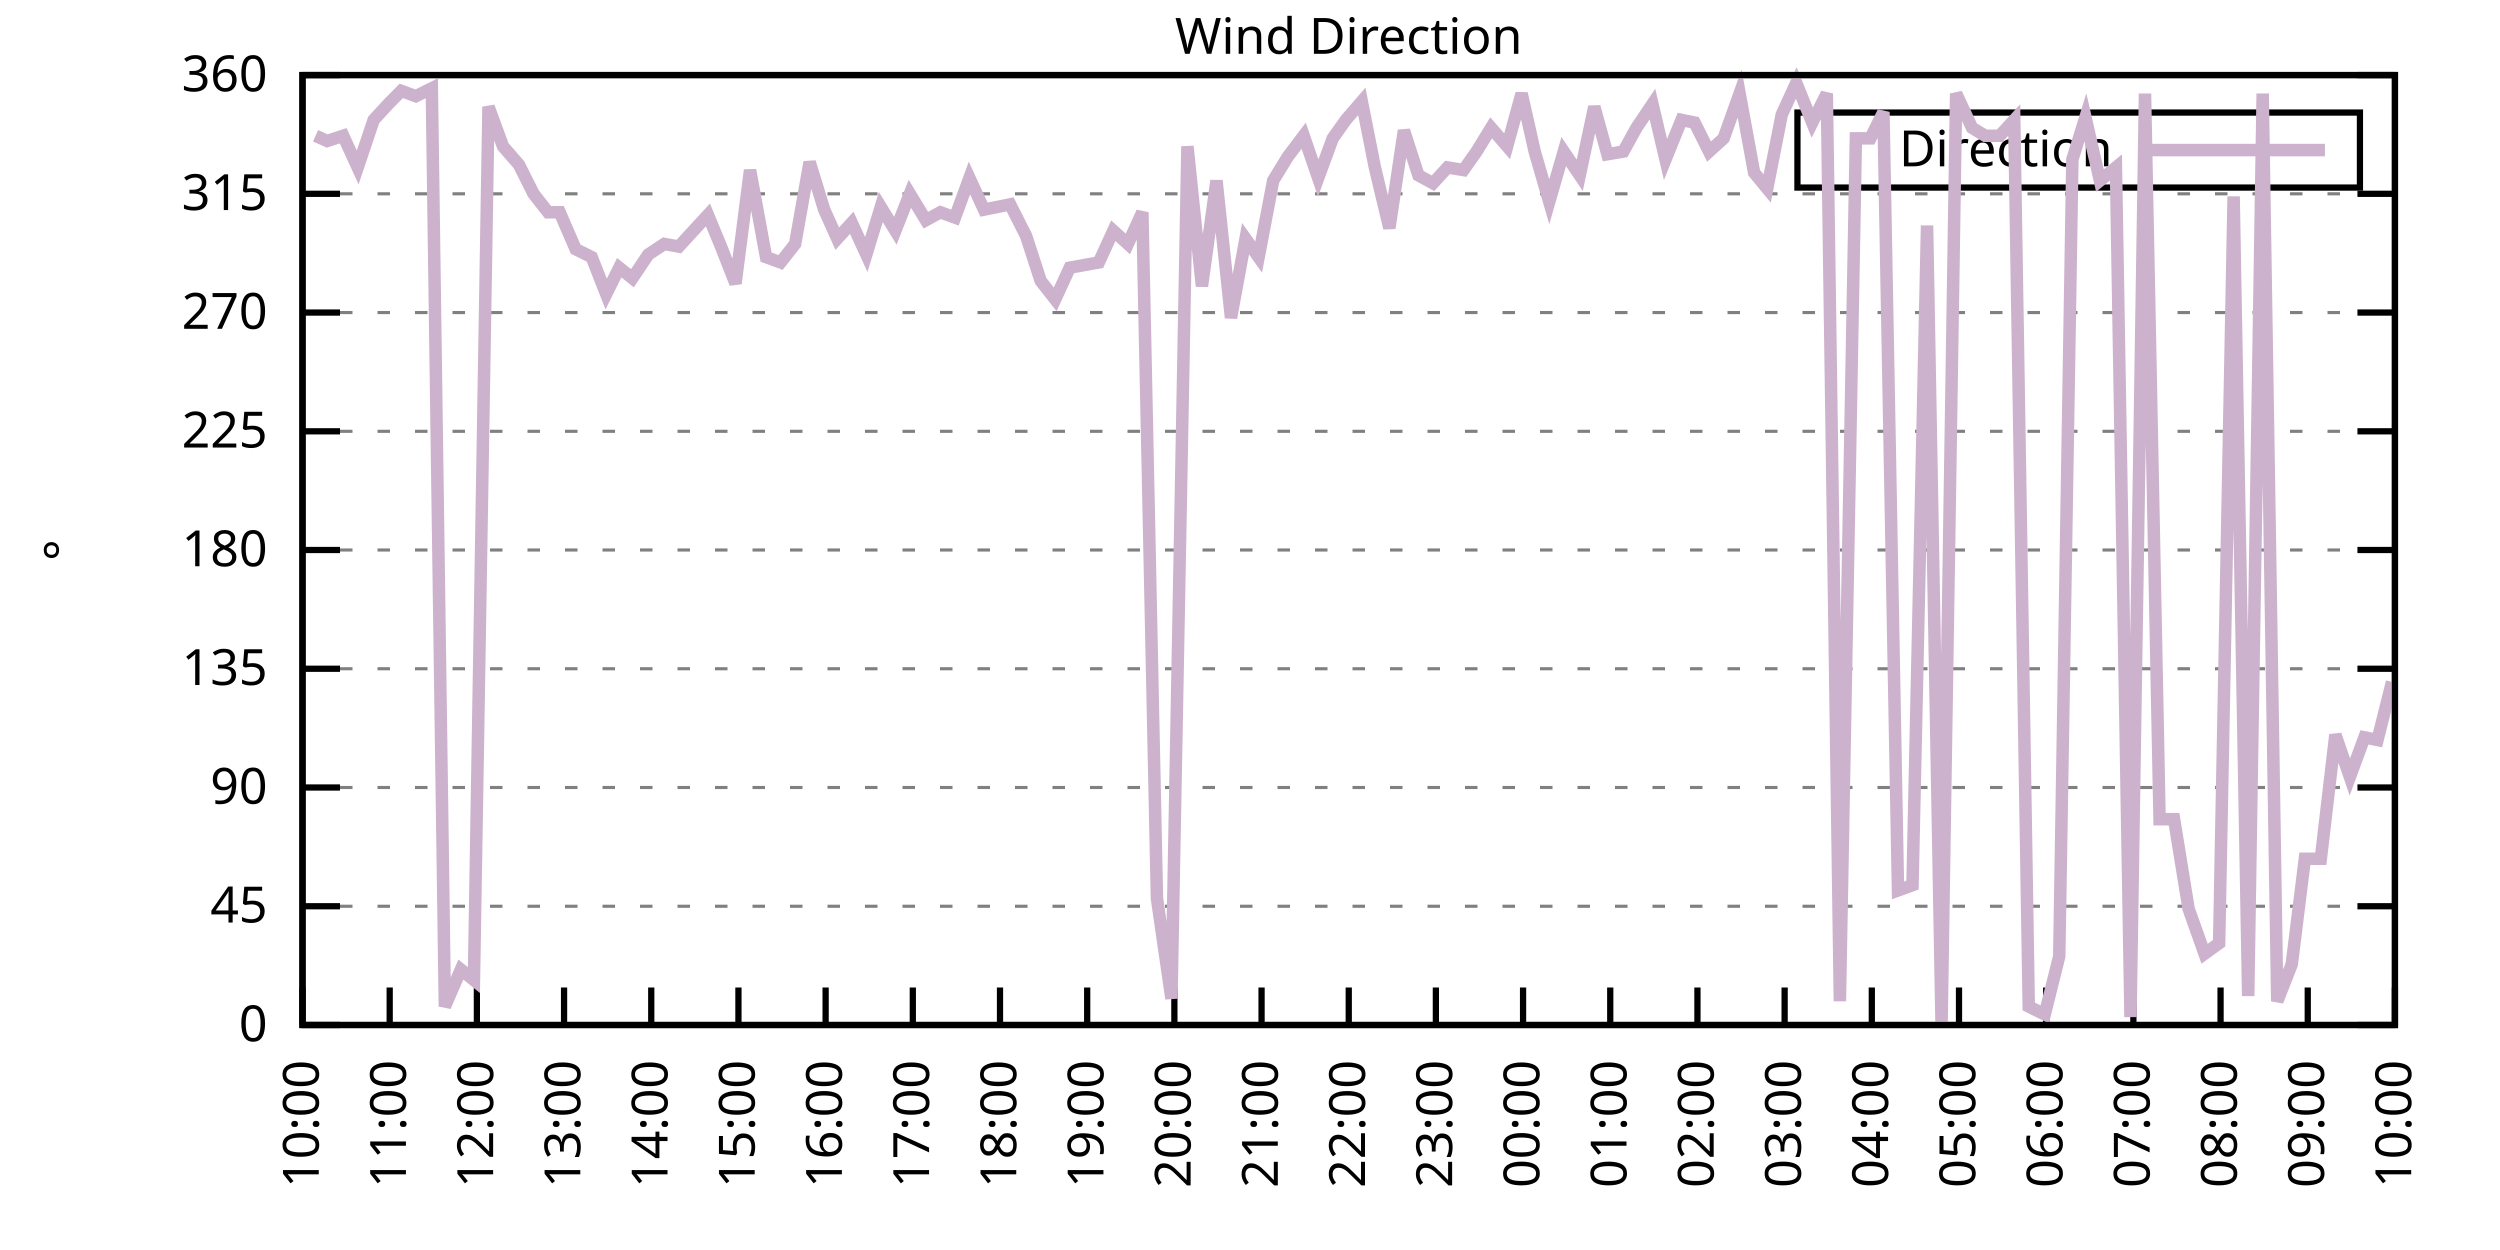
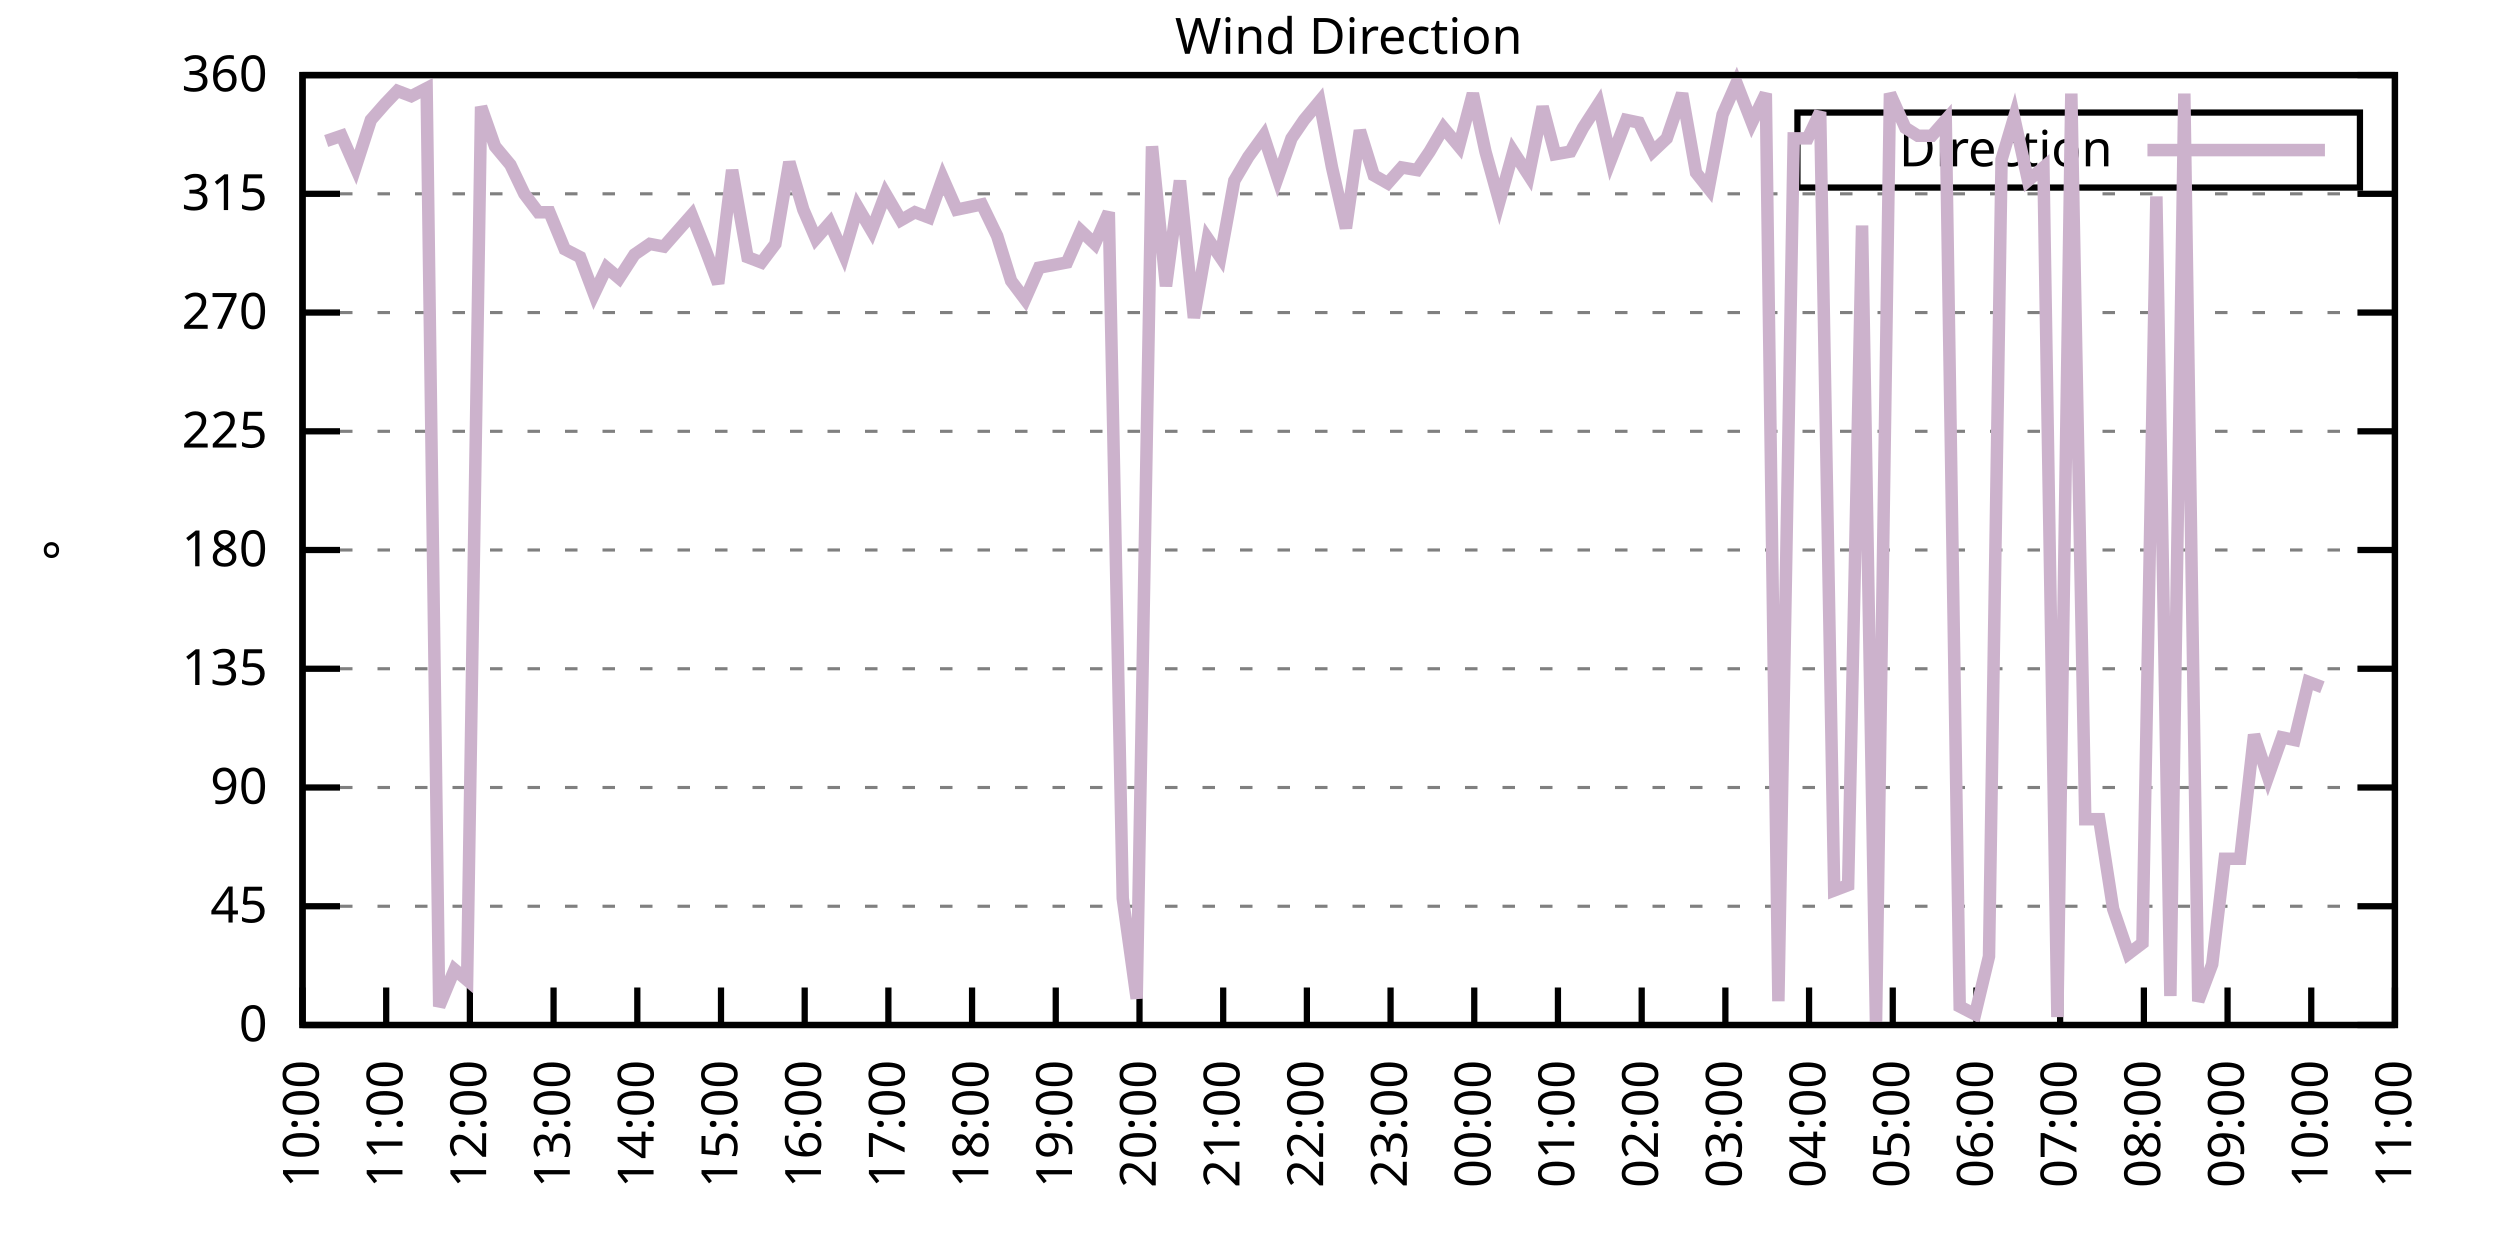
<svg xmlns="http://www.w3.org/2000/svg" xmlns:xlink="http://www.w3.org/1999/xlink" width="400" height="200" viewBox="0 0 400 200">
  <g id="gnuplot_canvas">
    <rect x="0" y="0" width="400" height="200" fill="none" />
    <defs>
      <circle id="gpDot" r="0.5" stroke-width="0.5" stroke="currentColor" />
      <path id="gpPt0" stroke-width="0.333" stroke="currentColor" d="M-1,0 h2 M0,-1 v2" />
      <path id="gpPt1" stroke-width="0.333" stroke="currentColor" d="M-1,-1 L1,1 M1,-1 L-1,1" />
      <path id="gpPt2" stroke-width="0.333" stroke="currentColor" d="M-1,0 L1,0 M0,-1 L0,1 M-1,-1 L1,1 M-1,1 L1,-1" />
      <rect id="gpPt3" stroke-width="0.333" stroke="currentColor" x="-1" y="-1" width="2" height="2" />
      <rect id="gpPt4" stroke-width="0.333" stroke="currentColor" fill="currentColor" x="-1" y="-1" width="2" height="2" />
      <circle id="gpPt5" stroke-width="0.333" stroke="currentColor" cx="0" cy="0" r="1" />
      <use xlink:href="#gpPt5" id="gpPt6" fill="currentColor" stroke="none" />
      <path id="gpPt7" stroke-width="0.333" stroke="currentColor" d="M0,-1.33 L-1.33,0.67 L1.33,0.67 z" />
      <use xlink:href="#gpPt7" id="gpPt8" fill="currentColor" stroke="none" />
      <use xlink:href="#gpPt7" id="gpPt9" stroke="currentColor" transform="rotate(180)" />
      <use xlink:href="#gpPt9" id="gpPt10" fill="currentColor" stroke="none" />
      <use xlink:href="#gpPt3" id="gpPt11" stroke="currentColor" transform="rotate(45)" />
      <use xlink:href="#gpPt11" id="gpPt12" fill="currentColor" stroke="none" />
      <path id="gpPt13" stroke-width="0.333" stroke="currentColor" d="M0,1.330 L1.265,0.411 L0.782,-1.067 L-0.782,-1.076 L-1.265,0.411 z" />
      <use xlink:href="#gpPt13" id="gpPt14" fill="currentColor" stroke="none" />
      <filter id="textbox" filterUnits="objectBoundingBox" x="0" y="0" height="1" width="1">
        <feFlood flood-color="white" flood-opacity="1" result="bgnd" />
        <feComposite in="SourceGraphic" in2="bgnd" operator="atop" />
      </filter>
      <filter id="greybox" filterUnits="objectBoundingBox" x="0" y="0" height="1" width="1">
        <feFlood flood-color="lightgrey" flood-opacity="1" result="grey" />
        <feComposite in="SourceGraphic" in2="grey" operator="atop" />
      </filter>
    </defs>
    <g fill="none" color="white" stroke="currentColor" stroke-width="1.00" stroke-linecap="butt" stroke-linejoin="miter">
</g>
    <g fill="none" color="black" stroke="currentColor" stroke-width="1.00" stroke-linecap="butt" stroke-linejoin="miter">
      <g stroke="none" shape-rendering="crispEdges">
        <polygon fill="rgb(255, 255, 255)" points="48.40,164.00 383.18,164.00 383.18,12.02 48.40,12.02 " />
      </g>
    </g>
    <g fill="none" color="black" stroke="currentColor" stroke-width="1.00" stroke-linecap="butt" stroke-linejoin="miter">
</g>
    <g fill="none" color="black" stroke="black" stroke-width="0.50" stroke-linecap="butt" stroke-linejoin="miter">
</g>
    <g fill="none" color="gray" stroke="currentColor" stroke-width="0.50" stroke-linecap="butt" stroke-linejoin="miter">
      <path stroke="gray" stroke-dasharray="2,4" class="gridline" d="M48.40,164.00 L383.19,164.00  " />
    </g>
    <g fill="none" color="gray" stroke="gray" stroke-width="1.00" stroke-linecap="butt" stroke-linejoin="miter">
</g>
    <g fill="none" color="black" stroke="currentColor" stroke-width="1.00" stroke-linecap="butt" stroke-linejoin="miter">
      <path stroke="black" d="M48.40,164.00 L54.40,164.00 M383.19,164.00 L377.19,164.00  " />
      <g transform="translate(42.80,166.60)" stroke="none" fill="black" font-family="Sans" font-size="8.00" text-anchor="end">
        <text>
          <tspan font-family="Sans"> 0</tspan>
        </text>
      </g>
    </g>
    <g fill="none" color="black" stroke="currentColor" stroke-width="1.00" stroke-linecap="butt" stroke-linejoin="miter">
</g>
    <g fill="none" color="black" stroke="black" stroke-width="0.50" stroke-linecap="butt" stroke-linejoin="miter">
</g>
    <g fill="none" color="gray" stroke="currentColor" stroke-width="0.50" stroke-linecap="butt" stroke-linejoin="miter">
      <path stroke="gray" stroke-dasharray="2,4" class="gridline" d="M48.40,145.00 L383.19,145.00  " />
    </g>
    <g fill="none" color="gray" stroke="gray" stroke-width="1.00" stroke-linecap="butt" stroke-linejoin="miter">
</g>
    <g fill="none" color="black" stroke="currentColor" stroke-width="1.00" stroke-linecap="butt" stroke-linejoin="miter">
      <path stroke="black" d="M48.40,145.00 L54.40,145.00 M383.19,145.00 L377.19,145.00  " />
      <g transform="translate(42.80,147.60)" stroke="none" fill="black" font-family="Sans" font-size="8.00" text-anchor="end">
        <text>
          <tspan font-family="Sans"> 45</tspan>
        </text>
      </g>
    </g>
    <g fill="none" color="black" stroke="currentColor" stroke-width="1.00" stroke-linecap="butt" stroke-linejoin="miter">
</g>
    <g fill="none" color="black" stroke="black" stroke-width="0.50" stroke-linecap="butt" stroke-linejoin="miter">
</g>
    <g fill="none" color="gray" stroke="currentColor" stroke-width="0.50" stroke-linecap="butt" stroke-linejoin="miter">
      <path stroke="gray" stroke-dasharray="2,4" class="gridline" d="M48.40,126.00 L383.19,126.00  " />
    </g>
    <g fill="none" color="gray" stroke="gray" stroke-width="1.00" stroke-linecap="butt" stroke-linejoin="miter">
</g>
    <g fill="none" color="black" stroke="currentColor" stroke-width="1.00" stroke-linecap="butt" stroke-linejoin="miter">
      <path stroke="black" d="M48.40,126.00 L54.40,126.00 M383.19,126.00 L377.19,126.00  " />
      <g transform="translate(42.80,128.60)" stroke="none" fill="black" font-family="Sans" font-size="8.00" text-anchor="end">
        <text>
          <tspan font-family="Sans"> 90</tspan>
        </text>
      </g>
    </g>
    <g fill="none" color="black" stroke="currentColor" stroke-width="1.00" stroke-linecap="butt" stroke-linejoin="miter">
</g>
    <g fill="none" color="black" stroke="black" stroke-width="0.50" stroke-linecap="butt" stroke-linejoin="miter">
</g>
    <g fill="none" color="gray" stroke="currentColor" stroke-width="0.50" stroke-linecap="butt" stroke-linejoin="miter">
      <path stroke="gray" stroke-dasharray="2,4" class="gridline" d="M48.40,107.00 L383.19,107.00  " />
    </g>
    <g fill="none" color="gray" stroke="gray" stroke-width="1.00" stroke-linecap="butt" stroke-linejoin="miter">
</g>
    <g fill="none" color="black" stroke="currentColor" stroke-width="1.00" stroke-linecap="butt" stroke-linejoin="miter">
      <path stroke="black" d="M48.40,107.00 L54.40,107.00 M383.19,107.00 L377.19,107.00  " />
      <g transform="translate(42.80,109.60)" stroke="none" fill="black" font-family="Sans" font-size="8.00" text-anchor="end">
        <text>
          <tspan font-family="Sans"> 135</tspan>
        </text>
      </g>
    </g>
    <g fill="none" color="black" stroke="currentColor" stroke-width="1.00" stroke-linecap="butt" stroke-linejoin="miter">
</g>
    <g fill="none" color="black" stroke="black" stroke-width="0.50" stroke-linecap="butt" stroke-linejoin="miter">
</g>
    <g fill="none" color="gray" stroke="currentColor" stroke-width="0.50" stroke-linecap="butt" stroke-linejoin="miter">
      <path stroke="gray" stroke-dasharray="2,4" class="gridline" d="M48.40,88.00 L383.19,88.00  " />
    </g>
    <g fill="none" color="gray" stroke="gray" stroke-width="1.00" stroke-linecap="butt" stroke-linejoin="miter">
</g>
    <g fill="none" color="black" stroke="currentColor" stroke-width="1.00" stroke-linecap="butt" stroke-linejoin="miter">
      <path stroke="black" d="M48.40,88.00 L54.40,88.00 M383.19,88.00 L377.19,88.00  " />
      <g transform="translate(42.80,90.60)" stroke="none" fill="black" font-family="Sans" font-size="8.00" text-anchor="end">
        <text>
          <tspan font-family="Sans"> 180</tspan>
        </text>
      </g>
    </g>
    <g fill="none" color="black" stroke="currentColor" stroke-width="1.00" stroke-linecap="butt" stroke-linejoin="miter">
</g>
    <g fill="none" color="black" stroke="black" stroke-width="0.50" stroke-linecap="butt" stroke-linejoin="miter">
</g>
    <g fill="none" color="gray" stroke="currentColor" stroke-width="0.50" stroke-linecap="butt" stroke-linejoin="miter">
      <path stroke="gray" stroke-dasharray="2,4" class="gridline" d="M48.40,69.01 L383.19,69.01  " />
    </g>
    <g fill="none" color="gray" stroke="gray" stroke-width="1.00" stroke-linecap="butt" stroke-linejoin="miter">
</g>
    <g fill="none" color="black" stroke="currentColor" stroke-width="1.00" stroke-linecap="butt" stroke-linejoin="miter">
      <path stroke="black" d="M48.40,69.01 L54.40,69.01 M383.19,69.01 L377.19,69.01  " />
      <g transform="translate(42.80,71.61)" stroke="none" fill="black" font-family="Sans" font-size="8.00" text-anchor="end">
        <text>
          <tspan font-family="Sans"> 225</tspan>
        </text>
      </g>
    </g>
    <g fill="none" color="black" stroke="currentColor" stroke-width="1.00" stroke-linecap="butt" stroke-linejoin="miter">
</g>
    <g fill="none" color="black" stroke="black" stroke-width="0.50" stroke-linecap="butt" stroke-linejoin="miter">
</g>
    <g fill="none" color="gray" stroke="currentColor" stroke-width="0.50" stroke-linecap="butt" stroke-linejoin="miter">
      <path stroke="gray" stroke-dasharray="2,4" class="gridline" d="M48.40,50.01 L383.19,50.01  " />
    </g>
    <g fill="none" color="gray" stroke="gray" stroke-width="1.00" stroke-linecap="butt" stroke-linejoin="miter">
</g>
    <g fill="none" color="black" stroke="currentColor" stroke-width="1.00" stroke-linecap="butt" stroke-linejoin="miter">
      <path stroke="black" d="M48.40,50.01 L54.40,50.01 M383.19,50.01 L377.19,50.01  " />
      <g transform="translate(42.80,52.61)" stroke="none" fill="black" font-family="Sans" font-size="8.00" text-anchor="end">
        <text>
          <tspan font-family="Sans"> 270</tspan>
        </text>
      </g>
    </g>
    <g fill="none" color="black" stroke="currentColor" stroke-width="1.00" stroke-linecap="butt" stroke-linejoin="miter">
</g>
    <g fill="none" color="black" stroke="black" stroke-width="0.50" stroke-linecap="butt" stroke-linejoin="miter">
</g>
    <g fill="none" color="gray" stroke="currentColor" stroke-width="0.50" stroke-linecap="butt" stroke-linejoin="miter">
      <path stroke="gray" stroke-dasharray="2,4" class="gridline" d="M48.40,31.01 L383.19,31.01  " />
    </g>
    <g fill="none" color="gray" stroke="gray" stroke-width="1.00" stroke-linecap="butt" stroke-linejoin="miter">
</g>
    <g fill="none" color="black" stroke="currentColor" stroke-width="1.00" stroke-linecap="butt" stroke-linejoin="miter">
      <path stroke="black" d="M48.40,31.01 L54.40,31.01 M383.19,31.01 L377.19,31.01  " />
      <g transform="translate(42.80,33.61)" stroke="none" fill="black" font-family="Sans" font-size="8.00" text-anchor="end">
        <text>
          <tspan font-family="Sans"> 315</tspan>
        </text>
      </g>
    </g>
    <g fill="none" color="black" stroke="currentColor" stroke-width="1.00" stroke-linecap="butt" stroke-linejoin="miter">
</g>
    <g fill="none" color="black" stroke="black" stroke-width="0.50" stroke-linecap="butt" stroke-linejoin="miter">
</g>
    <g fill="none" color="gray" stroke="currentColor" stroke-width="0.50" stroke-linecap="butt" stroke-linejoin="miter">
      <path stroke="gray" stroke-dasharray="2,4" class="gridline" d="M48.40,12.01 L383.19,12.01  " />
    </g>
    <g fill="none" color="gray" stroke="gray" stroke-width="1.00" stroke-linecap="butt" stroke-linejoin="miter">
</g>
    <g fill="none" color="black" stroke="currentColor" stroke-width="1.00" stroke-linecap="butt" stroke-linejoin="miter">
      <path stroke="black" d="M48.40,12.01 L54.40,12.01 M383.19,12.01 L377.19,12.01  " />
      <g transform="translate(42.80,14.61)" stroke="none" fill="black" font-family="Sans" font-size="8.00" text-anchor="end">
        <text>
          <tspan font-family="Sans"> 360</tspan>
        </text>
      </g>
    </g>
    <g fill="none" color="black" stroke="currentColor" stroke-width="1.00" stroke-linecap="butt" stroke-linejoin="miter">
      <path stroke="black" d="M48.40,164.00 L48.40,158.00  " />
      <g transform="translate(51.00,169.60) rotate(270.00)" stroke="none" fill="black" font-family="Sans" font-size="8.00" text-anchor="end">
        <text>
          <tspan font-family="Sans">10:00</tspan>
        </text>
      </g>
    </g>
    <g fill="none" color="black" stroke="currentColor" stroke-width="1.00" stroke-linecap="butt" stroke-linejoin="miter">
-       <path stroke="black" d="M62.35,164.00 L62.35,158.00  " />
-       <g transform="translate(64.95,169.60) rotate(270.00)" stroke="none" fill="black" font-family="Sans" font-size="8.00" text-anchor="end">
+       <path stroke="black" d="M61.79,164.00 L61.79,158.00  " />
+       <g transform="translate(64.39,169.60) rotate(270.00)" stroke="none" fill="black" font-family="Sans" font-size="8.00" text-anchor="end">
        <text>
          <tspan font-family="Sans">11:00</tspan>
        </text>
      </g>
    </g>
    <g fill="none" color="black" stroke="currentColor" stroke-width="1.00" stroke-linecap="butt" stroke-linejoin="miter">
-       <path stroke="black" d="M76.30,164.00 L76.30,158.00  " />
-       <g transform="translate(78.90,169.60) rotate(270.00)" stroke="none" fill="black" font-family="Sans" font-size="8.00" text-anchor="end">
+       <path stroke="black" d="M75.18,164.00 L75.18,158.00  " />
+       <g transform="translate(77.78,169.60) rotate(270.00)" stroke="none" fill="black" font-family="Sans" font-size="8.00" text-anchor="end">
        <text>
          <tspan font-family="Sans">12:00</tspan>
        </text>
      </g>
    </g>
    <g fill="none" color="black" stroke="currentColor" stroke-width="1.00" stroke-linecap="butt" stroke-linejoin="miter">
-       <path stroke="black" d="M90.25,164.00 L90.25,158.00  " />
-       <g transform="translate(92.85,169.60) rotate(270.00)" stroke="none" fill="black" font-family="Sans" font-size="8.00" text-anchor="end">
+       <path stroke="black" d="M88.57,164.00 L88.57,158.00  " />
+       <g transform="translate(91.17,169.60) rotate(270.00)" stroke="none" fill="black" font-family="Sans" font-size="8.00" text-anchor="end">
        <text>
          <tspan font-family="Sans">13:00</tspan>
        </text>
      </g>
    </g>
    <g fill="none" color="black" stroke="currentColor" stroke-width="1.00" stroke-linecap="butt" stroke-linejoin="miter">
-       <path stroke="black" d="M104.20,164.00 L104.20,158.00  " />
-       <g transform="translate(106.80,169.60) rotate(270.00)" stroke="none" fill="black" font-family="Sans" font-size="8.00" text-anchor="end">
+       <path stroke="black" d="M101.97,164.00 L101.97,158.00  " />
+       <g transform="translate(104.57,169.60) rotate(270.00)" stroke="none" fill="black" font-family="Sans" font-size="8.00" text-anchor="end">
        <text>
          <tspan font-family="Sans">14:00</tspan>
        </text>
      </g>
    </g>
    <g fill="none" color="black" stroke="currentColor" stroke-width="1.00" stroke-linecap="butt" stroke-linejoin="miter">
-       <path stroke="black" d="M118.15,164.00 L118.15,158.00  " />
-       <g transform="translate(120.75,169.60) rotate(270.00)" stroke="none" fill="black" font-family="Sans" font-size="8.00" text-anchor="end">
+       <path stroke="black" d="M115.36,164.00 L115.36,158.00  " />
+       <g transform="translate(117.96,169.60) rotate(270.00)" stroke="none" fill="black" font-family="Sans" font-size="8.00" text-anchor="end">
        <text>
          <tspan font-family="Sans">15:00</tspan>
        </text>
      </g>
    </g>
    <g fill="none" color="black" stroke="currentColor" stroke-width="1.00" stroke-linecap="butt" stroke-linejoin="miter">
-       <path stroke="black" d="M132.10,164.00 L132.10,158.00  " />
-       <g transform="translate(134.70,169.60) rotate(270.00)" stroke="none" fill="black" font-family="Sans" font-size="8.00" text-anchor="end">
+       <path stroke="black" d="M128.75,164.00 L128.75,158.00  " />
+       <g transform="translate(131.35,169.60) rotate(270.00)" stroke="none" fill="black" font-family="Sans" font-size="8.00" text-anchor="end">
        <text>
          <tspan font-family="Sans">16:00</tspan>
        </text>
      </g>
    </g>
    <g fill="none" color="black" stroke="currentColor" stroke-width="1.00" stroke-linecap="butt" stroke-linejoin="miter">
-       <path stroke="black" d="M146.05,164.00 L146.05,158.00  " />
-       <g transform="translate(148.65,169.60) rotate(270.00)" stroke="none" fill="black" font-family="Sans" font-size="8.00" text-anchor="end">
+       <path stroke="black" d="M142.14,164.00 L142.14,158.00  " />
+       <g transform="translate(144.74,169.60) rotate(270.00)" stroke="none" fill="black" font-family="Sans" font-size="8.00" text-anchor="end">
        <text>
          <tspan font-family="Sans">17:00</tspan>
        </text>
      </g>
    </g>
    <g fill="none" color="black" stroke="currentColor" stroke-width="1.00" stroke-linecap="butt" stroke-linejoin="miter">
-       <path stroke="black" d="M160.00,164.00 L160.00,158.00  " />
-       <g transform="translate(162.60,169.60) rotate(270.00)" stroke="none" fill="black" font-family="Sans" font-size="8.00" text-anchor="end">
+       <path stroke="black" d="M155.53,164.00 L155.53,158.00  " />
+       <g transform="translate(158.13,169.60) rotate(270.00)" stroke="none" fill="black" font-family="Sans" font-size="8.00" text-anchor="end">
        <text>
          <tspan font-family="Sans">18:00</tspan>
        </text>
      </g>
    </g>
    <g fill="none" color="black" stroke="currentColor" stroke-width="1.00" stroke-linecap="butt" stroke-linejoin="miter">
-       <path stroke="black" d="M173.95,164.00 L173.95,158.00  " />
-       <g transform="translate(176.55,169.60) rotate(270.00)" stroke="none" fill="black" font-family="Sans" font-size="8.00" text-anchor="end">
+       <path stroke="black" d="M168.92,164.00 L168.92,158.00  " />
+       <g transform="translate(171.52,169.60) rotate(270.00)" stroke="none" fill="black" font-family="Sans" font-size="8.00" text-anchor="end">
        <text>
          <tspan font-family="Sans">19:00</tspan>
        </text>
      </g>
    </g>
    <g fill="none" color="black" stroke="currentColor" stroke-width="1.00" stroke-linecap="butt" stroke-linejoin="miter">
-       <path stroke="black" d="M187.90,164.00 L187.90,158.00  " />
-       <g transform="translate(190.50,169.60) rotate(270.00)" stroke="none" fill="black" font-family="Sans" font-size="8.00" text-anchor="end">
+       <path stroke="black" d="M182.32,164.00 L182.32,158.00  " />
+       <g transform="translate(184.92,169.60) rotate(270.00)" stroke="none" fill="black" font-family="Sans" font-size="8.00" text-anchor="end">
        <text>
          <tspan font-family="Sans">20:00</tspan>
        </text>
      </g>
    </g>
    <g fill="none" color="black" stroke="currentColor" stroke-width="1.00" stroke-linecap="butt" stroke-linejoin="miter">
-       <path stroke="black" d="M201.85,164.00 L201.85,158.00  " />
-       <g transform="translate(204.45,169.60) rotate(270.00)" stroke="none" fill="black" font-family="Sans" font-size="8.00" text-anchor="end">
+       <path stroke="black" d="M195.71,164.00 L195.71,158.00  " />
+       <g transform="translate(198.31,169.60) rotate(270.00)" stroke="none" fill="black" font-family="Sans" font-size="8.00" text-anchor="end">
        <text>
          <tspan font-family="Sans">21:00</tspan>
        </text>
      </g>
    </g>
    <g fill="none" color="black" stroke="currentColor" stroke-width="1.00" stroke-linecap="butt" stroke-linejoin="miter">
-       <path stroke="black" d="M215.80,164.00 L215.80,158.00  " />
-       <g transform="translate(218.40,169.60) rotate(270.00)" stroke="none" fill="black" font-family="Sans" font-size="8.00" text-anchor="end">
+       <path stroke="black" d="M209.10,164.00 L209.10,158.00  " />
+       <g transform="translate(211.70,169.60) rotate(270.00)" stroke="none" fill="black" font-family="Sans" font-size="8.00" text-anchor="end">
        <text>
          <tspan font-family="Sans">22:00</tspan>
        </text>
      </g>
    </g>
    <g fill="none" color="black" stroke="currentColor" stroke-width="1.00" stroke-linecap="butt" stroke-linejoin="miter">
-       <path stroke="black" d="M229.74,164.00 L229.74,158.00  " />
-       <g transform="translate(232.34,169.60) rotate(270.00)" stroke="none" fill="black" font-family="Sans" font-size="8.00" text-anchor="end">
+       <path stroke="black" d="M222.49,164.00 L222.49,158.00  " />
+       <g transform="translate(225.09,169.60) rotate(270.00)" stroke="none" fill="black" font-family="Sans" font-size="8.00" text-anchor="end">
        <text>
          <tspan font-family="Sans">23:00</tspan>
        </text>
      </g>
    </g>
    <g fill="none" color="black" stroke="currentColor" stroke-width="1.00" stroke-linecap="butt" stroke-linejoin="miter">
-       <path stroke="black" d="M243.69,164.00 L243.69,158.00  " />
-       <g transform="translate(246.29,169.60) rotate(270.00)" stroke="none" fill="black" font-family="Sans" font-size="8.00" text-anchor="end">
+       <path stroke="black" d="M235.88,164.00 L235.88,158.00  " />
+       <g transform="translate(238.48,169.60) rotate(270.00)" stroke="none" fill="black" font-family="Sans" font-size="8.00" text-anchor="end">
        <text>
          <tspan font-family="Sans">00:00</tspan>
        </text>
      </g>
    </g>
    <g fill="none" color="black" stroke="currentColor" stroke-width="1.00" stroke-linecap="butt" stroke-linejoin="miter">
-       <path stroke="black" d="M257.64,164.00 L257.64,158.00  " />
-       <g transform="translate(260.24,169.60) rotate(270.00)" stroke="none" fill="black" font-family="Sans" font-size="8.00" text-anchor="end">
+       <path stroke="black" d="M249.27,164.00 L249.27,158.00  " />
+       <g transform="translate(251.87,169.60) rotate(270.00)" stroke="none" fill="black" font-family="Sans" font-size="8.00" text-anchor="end">
        <text>
          <tspan font-family="Sans">01:00</tspan>
        </text>
      </g>
    </g>
    <g fill="none" color="black" stroke="currentColor" stroke-width="1.00" stroke-linecap="butt" stroke-linejoin="miter">
-       <path stroke="black" d="M271.59,164.00 L271.59,158.00  " />
-       <g transform="translate(274.19,169.60) rotate(270.00)" stroke="none" fill="black" font-family="Sans" font-size="8.00" text-anchor="end">
+       <path stroke="black" d="M262.67,164.00 L262.67,158.00  " />
+       <g transform="translate(265.27,169.60) rotate(270.00)" stroke="none" fill="black" font-family="Sans" font-size="8.00" text-anchor="end">
        <text>
          <tspan font-family="Sans">02:00</tspan>
        </text>
      </g>
    </g>
    <g fill="none" color="black" stroke="currentColor" stroke-width="1.00" stroke-linecap="butt" stroke-linejoin="miter">
-       <path stroke="black" d="M285.54,164.00 L285.54,158.00  " />
-       <g transform="translate(288.14,169.60) rotate(270.00)" stroke="none" fill="black" font-family="Sans" font-size="8.00" text-anchor="end">
+       <path stroke="black" d="M276.06,164.00 L276.06,158.00  " />
+       <g transform="translate(278.66,169.60) rotate(270.00)" stroke="none" fill="black" font-family="Sans" font-size="8.00" text-anchor="end">
        <text>
          <tspan font-family="Sans">03:00</tspan>
        </text>
      </g>
    </g>
    <g fill="none" color="black" stroke="currentColor" stroke-width="1.00" stroke-linecap="butt" stroke-linejoin="miter">
-       <path stroke="black" d="M299.49,164.00 L299.49,158.00  " />
-       <g transform="translate(302.09,169.60) rotate(270.00)" stroke="none" fill="black" font-family="Sans" font-size="8.00" text-anchor="end">
+       <path stroke="black" d="M289.45,164.00 L289.45,158.00  " />
+       <g transform="translate(292.05,169.60) rotate(270.00)" stroke="none" fill="black" font-family="Sans" font-size="8.00" text-anchor="end">
        <text>
          <tspan font-family="Sans">04:00</tspan>
        </text>
      </g>
    </g>
    <g fill="none" color="black" stroke="currentColor" stroke-width="1.00" stroke-linecap="butt" stroke-linejoin="miter">
-       <path stroke="black" d="M313.44,164.00 L313.44,158.00  " />
-       <g transform="translate(316.04,169.60) rotate(270.00)" stroke="none" fill="black" font-family="Sans" font-size="8.00" text-anchor="end">
+       <path stroke="black" d="M302.84,164.00 L302.84,158.00  " />
+       <g transform="translate(305.44,169.60) rotate(270.00)" stroke="none" fill="black" font-family="Sans" font-size="8.00" text-anchor="end">
        <text>
          <tspan font-family="Sans">05:00</tspan>
        </text>
      </g>
    </g>
    <g fill="none" color="black" stroke="currentColor" stroke-width="1.00" stroke-linecap="butt" stroke-linejoin="miter">
-       <path stroke="black" d="M327.39,164.00 L327.39,158.00  " />
-       <g transform="translate(329.99,169.60) rotate(270.00)" stroke="none" fill="black" font-family="Sans" font-size="8.00" text-anchor="end">
+       <path stroke="black" d="M316.23,164.00 L316.23,158.00  " />
+       <g transform="translate(318.83,169.60) rotate(270.00)" stroke="none" fill="black" font-family="Sans" font-size="8.00" text-anchor="end">
        <text>
          <tspan font-family="Sans">06:00</tspan>
        </text>
      </g>
    </g>
    <g fill="none" color="black" stroke="currentColor" stroke-width="1.00" stroke-linecap="butt" stroke-linejoin="miter">
-       <path stroke="black" d="M341.34,164.00 L341.34,158.00  " />
-       <g transform="translate(343.94,169.60) rotate(270.00)" stroke="none" fill="black" font-family="Sans" font-size="8.00" text-anchor="end">
+       <path stroke="black" d="M329.62,164.00 L329.62,158.00  " />
+       <g transform="translate(332.22,169.60) rotate(270.00)" stroke="none" fill="black" font-family="Sans" font-size="8.00" text-anchor="end">
        <text>
          <tspan font-family="Sans">07:00</tspan>
        </text>
      </g>
    </g>
    <g fill="none" color="black" stroke="currentColor" stroke-width="1.00" stroke-linecap="butt" stroke-linejoin="miter">
-       <path stroke="black" d="M355.29,164.00 L355.29,158.00  " />
-       <g transform="translate(357.89,169.60) rotate(270.00)" stroke="none" fill="black" font-family="Sans" font-size="8.00" text-anchor="end">
+       <path stroke="black" d="M343.02,164.00 L343.02,158.00  " />
+       <g transform="translate(345.62,169.60) rotate(270.00)" stroke="none" fill="black" font-family="Sans" font-size="8.00" text-anchor="end">
        <text>
          <tspan font-family="Sans">08:00</tspan>
        </text>
      </g>
    </g>
    <g fill="none" color="black" stroke="currentColor" stroke-width="1.00" stroke-linecap="butt" stroke-linejoin="miter">
-       <path stroke="black" d="M369.24,164.00 L369.24,158.00  " />
-       <g transform="translate(371.84,169.60) rotate(270.00)" stroke="none" fill="black" font-family="Sans" font-size="8.00" text-anchor="end">
+       <path stroke="black" d="M356.41,164.00 L356.41,158.00  " />
+       <g transform="translate(359.01,169.60) rotate(270.00)" stroke="none" fill="black" font-family="Sans" font-size="8.00" text-anchor="end">
        <text>
          <tspan font-family="Sans">09:00</tspan>
+         </text>
+       </g>
+     </g>
+     <g fill="none" color="black" stroke="currentColor" stroke-width="1.00" stroke-linecap="butt" stroke-linejoin="miter">
+       <path stroke="black" d="M369.80,164.00 L369.80,158.00  " />
+       <g transform="translate(372.40,169.60) rotate(270.00)" stroke="none" fill="black" font-family="Sans" font-size="8.00" text-anchor="end">
+         <text>
+           <tspan font-family="Sans">10:00</tspan>
        </text>
      </g>
    </g>
    <g fill="none" color="black" stroke="currentColor" stroke-width="1.00" stroke-linecap="butt" stroke-linejoin="miter">
      <path stroke="black" d="M383.19,164.00 L383.19,158.00  " />
      <g transform="translate(385.79,169.60) rotate(270.00)" stroke="none" fill="black" font-family="Sans" font-size="8.00" text-anchor="end">
        <text>
-           <tspan font-family="Sans">10:00</tspan>
+           <tspan font-family="Sans">11:00</tspan>
        </text>
      </g>
    </g>
    <g fill="none" color="black" stroke="currentColor" stroke-width="1.00" stroke-linecap="butt" stroke-linejoin="miter">
</g>
    <g fill="none" color="black" stroke="currentColor" stroke-width="1.00" stroke-linecap="butt" stroke-linejoin="miter">
      <path stroke="black" d="M48.40,12.01 L48.40,164.00 L383.19,164.00 L383.19,12.01 L48.40,12.01 Z  " />
    </g>
    <g fill="none" color="black" stroke="currentColor" stroke-width="1.00" stroke-linecap="butt" stroke-linejoin="miter">
</g>
    <g fill="none" color="black" stroke="currentColor" stroke-width="1.00" stroke-linecap="butt" stroke-linejoin="miter">
      <path stroke="black" d="M287.59,30.01 L287.59,18.01 L377.59,18.01 L377.59,30.01 L287.59,30.01 Z  " />
    </g>
    <g id="Wind_direction_plot_1">
      <g fill="none" color="white" stroke="black" stroke-width="2.00" stroke-linecap="butt" stroke-linejoin="miter">
</g>
      <g fill="none" color="black" stroke="currentColor" stroke-width="2.00" stroke-linecap="butt" stroke-linejoin="miter">
        <g transform="translate(337.99,26.61)" stroke="none" fill="black" font-family="Sans" font-size="8.00" text-anchor="end">
          <text>
            <tspan font-family="Sans">Direction</tspan>
          </text>
        </g>
      </g>
      <g fill="none" color="black" stroke="currentColor" stroke-width="2.00" stroke-linecap="butt" stroke-linejoin="miter">
-         <path stroke="rgb(204, 178, 204)" d="M343.59,24.01 L371.99,24.01 M50.49,21.72 L52.35,22.56 L54.91,21.72 L57.23,26.79 L59.79,19.19 L62.12,16.65   L64.21,14.54 L66.53,15.39 L69.09,14.12 L71.18,161.04 L73.74,155.13 L75.83,156.82 L78.16,17.08 L80.48,23.41   L83.04,26.36 L85.37,31.01 L87.69,33.96 L89.55,33.96 L92.11,39.87 L94.67,41.14 L96.99,47.05 L99.08,42.83   L101.18,44.52 L103.73,40.72 L106.29,39.03 L108.62,39.45 L110.94,36.92 L113.27,34.39 L115.36,39.45 L117.68,45.36   L120.01,27.21 L122.57,41.14 L124.89,41.99 L127.22,39.03 L129.54,25.94 L131.87,33.54 L133.96,38.19 L136.28,35.65   L138.61,40.72 L140.93,33.12 L143.26,36.92 L145.58,31.01 L148.14,35.23 L150.46,33.96 L152.79,34.81 L155.11,28.48   L157.44,33.54 L159.53,33.12 L161.62,32.70 L164.18,37.76 L166.51,44.94 L168.83,47.90 L171.16,42.83 L173.48,42.41   L175.81,41.99 L178.13,36.92 L180.46,39.03 L182.78,33.96 L185.11,143.73 L187.43,159.78 L189.99,23.41 L192.31,45.79   L194.64,28.90 L196.96,50.85 L199.29,38.19 L201.38,41.14 L203.71,28.90 L206.03,25.10 L208.59,21.72 L210.91,28.48   L213.24,22.14 L215.33,19.19 L217.89,16.23 L219.98,26.79 L222.30,36.50 L224.63,20.88 L226.95,28.05 L229.28,29.32   L231.60,26.79 L234.16,27.21 L236.25,24.25 L238.58,20.45 L241.14,23.41 L243.46,14.97 L245.55,24.25 L247.88,32.28   L250.20,24.25 L252.76,28.05 L255.09,17.08 L257.18,24.68 L259.74,24.25 L261.83,20.45 L264.39,16.65 L266.48,25.52   L269.04,19.19 L271.13,19.61 L273.45,24.25 L275.78,22.14 L278.34,14.97 L280.66,27.63 L282.75,30.16 L285.08,18.34   L287.40,13.28 L289.96,19.61 L292.29,14.97 L294.38,160.20 L296.94,22.14 L299.26,22.14 L301.35,17.92 L303.68,142.47   L306.00,141.62 L308.33,36.08 L310.65,164.00 L312.98,14.97 L315.53,20.45 L317.63,21.72 L319.95,21.72 L322.28,19.19   L324.60,161.04 L327.16,162.31 L329.48,153.02 L331.58,25.52 L333.67,18.77 L335.99,28.90 L338.55,26.79 L340.88,162.73   L343.20,14.97 L345.53,131.07 L347.85,131.07 L350.18,145.42 L352.73,152.60 L355.06,150.91 L357.38,31.43 L359.71,159.36   L362.03,14.97 L364.36,160.20 L366.68,154.29 L368.78,137.40 L371.33,137.40 L373.66,117.56 L375.98,124.31 L378.31,117.98   L380.40,118.40 L382.73,109.11  " />
+         <path stroke="rgb(204, 178, 204)" d="M343.59,24.01 L371.99,24.01 M52.19,22.56 L54.65,21.72 L56.88,26.79 L59.34,19.19 L61.57,16.65 L63.58,14.54   L65.81,15.39 L68.26,14.12 L70.27,161.04 L72.73,155.13 L74.74,156.82 L76.97,17.08 L79.20,23.41 L81.66,26.36   L83.89,31.01 L86.12,33.96 L87.91,33.96 L90.36,39.87 L92.82,41.14 L95.05,47.05 L97.06,42.83 L99.06,44.52   L101.52,40.72 L103.98,39.03 L106.21,39.45 L108.44,36.92 L110.67,34.39 L112.68,39.45 L114.91,45.36 L117.14,27.21   L119.60,41.14 L121.83,41.99 L124.06,39.03 L126.29,25.94 L128.53,33.54 L130.54,38.19 L132.77,35.65 L135.00,40.72   L137.23,33.12 L139.46,36.92 L141.69,31.01 L144.15,35.23 L146.38,33.96 L148.61,34.81 L150.85,28.48 L153.08,33.54   L155.09,33.12 L157.10,32.70 L159.55,37.76 L161.78,44.94 L164.01,47.90 L166.25,42.83 L168.48,42.41 L170.71,41.99   L172.94,36.92 L175.17,39.03 L177.41,33.96 L179.64,143.73 L181.87,159.78 L184.32,23.41 L186.56,45.79 L188.79,28.90   L191.02,50.85 L193.25,38.19 L195.26,41.14 L197.49,28.90 L199.73,25.10 L202.18,21.72 L204.41,28.48 L206.64,22.14   L208.65,19.19 L211.11,16.23 L213.12,26.79 L215.35,36.50 L217.58,20.88 L219.81,28.05 L222.04,29.32 L224.28,26.79   L226.73,27.21 L228.74,24.25 L230.97,20.45 L233.43,23.41 L235.66,14.97 L237.67,24.25 L239.90,32.28 L242.13,24.25   L244.59,28.05 L246.82,17.08 L248.83,24.68 L251.28,24.25 L253.29,20.45 L255.75,16.65 L257.76,25.52 L260.21,19.19   L262.22,19.61 L264.45,24.25 L266.68,22.14 L269.14,14.97 L271.37,27.63 L273.38,30.16 L275.61,18.34 L277.84,13.28   L280.30,19.61 L282.53,14.97 L284.54,160.20 L286.99,22.14 L289.23,22.14 L291.23,17.92 L293.47,142.47 L295.70,141.62   L297.93,36.08 L300.16,164.00 L302.39,14.97 L304.85,20.45 L306.86,21.72 L309.09,21.72 L311.32,19.19 L313.55,161.04   L316.01,162.31 L318.24,153.02 L320.25,25.52 L322.26,18.77 L324.49,28.90 L326.95,26.79 L329.18,162.73 L331.41,14.97   L333.64,131.07 L335.87,131.07 L338.10,145.42 L340.56,152.60 L342.79,150.91 L345.02,31.43 L347.26,159.36 L349.49,14.97   L351.72,160.20 L353.95,154.29 L355.96,137.40 L358.42,137.40 L360.65,117.56 L362.88,124.31 L365.11,117.98 L367.12,118.40   L369.35,109.11 L371.58,109.96  " />
      </g>
    </g>
    <g fill="none" color="black" stroke="currentColor" stroke-width="2.00" stroke-linecap="butt" stroke-linejoin="miter">
</g>
    <g fill="none" color="black" stroke="black" stroke-width="1.00" stroke-linecap="butt" stroke-linejoin="miter">
</g>
    <g fill="none" color="black" stroke="currentColor" stroke-width="1.00" stroke-linecap="butt" stroke-linejoin="miter">
      <path stroke="black" d="M48.40,12.01 L48.40,164.00 L383.19,164.00 L383.19,12.01 L48.40,12.01 Z  " />
      <g transform="translate(12.80,88.01) rotate(270.00)" stroke="none" fill="black" font-family="Sans" font-size="8.00" text-anchor="middle">
        <text>
          <tspan font-family="Sans">°</tspan>
        </text>
      </g>
    </g>
    <g fill="none" color="black" stroke="currentColor" stroke-width="1.00" stroke-linecap="butt" stroke-linejoin="miter">
</g>
    <g fill="none" color="black" stroke="currentColor" stroke-width="1.00" stroke-linecap="butt" stroke-linejoin="miter">
      <g transform="translate(215.79,8.61)" stroke="none" fill="black" font-family="Sans" font-size="8.00" text-anchor="middle">
        <text>
          <tspan font-family="Sans">Wind Direction</tspan>
        </text>
      </g>
    </g>
    <g fill="none" color="black" stroke="currentColor" stroke-width="1.00" stroke-linecap="butt" stroke-linejoin="miter">
</g>
  </g>
</svg>
